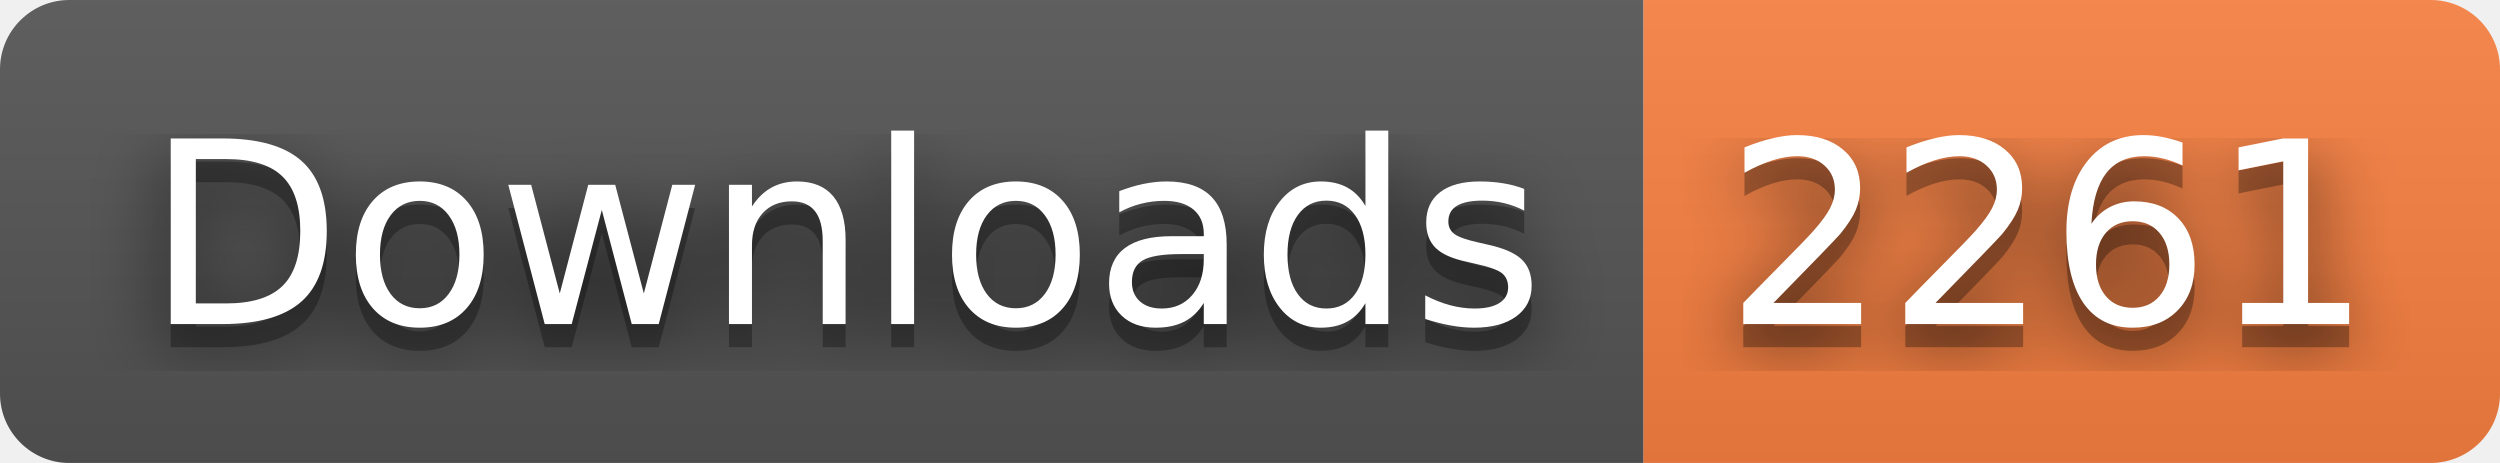
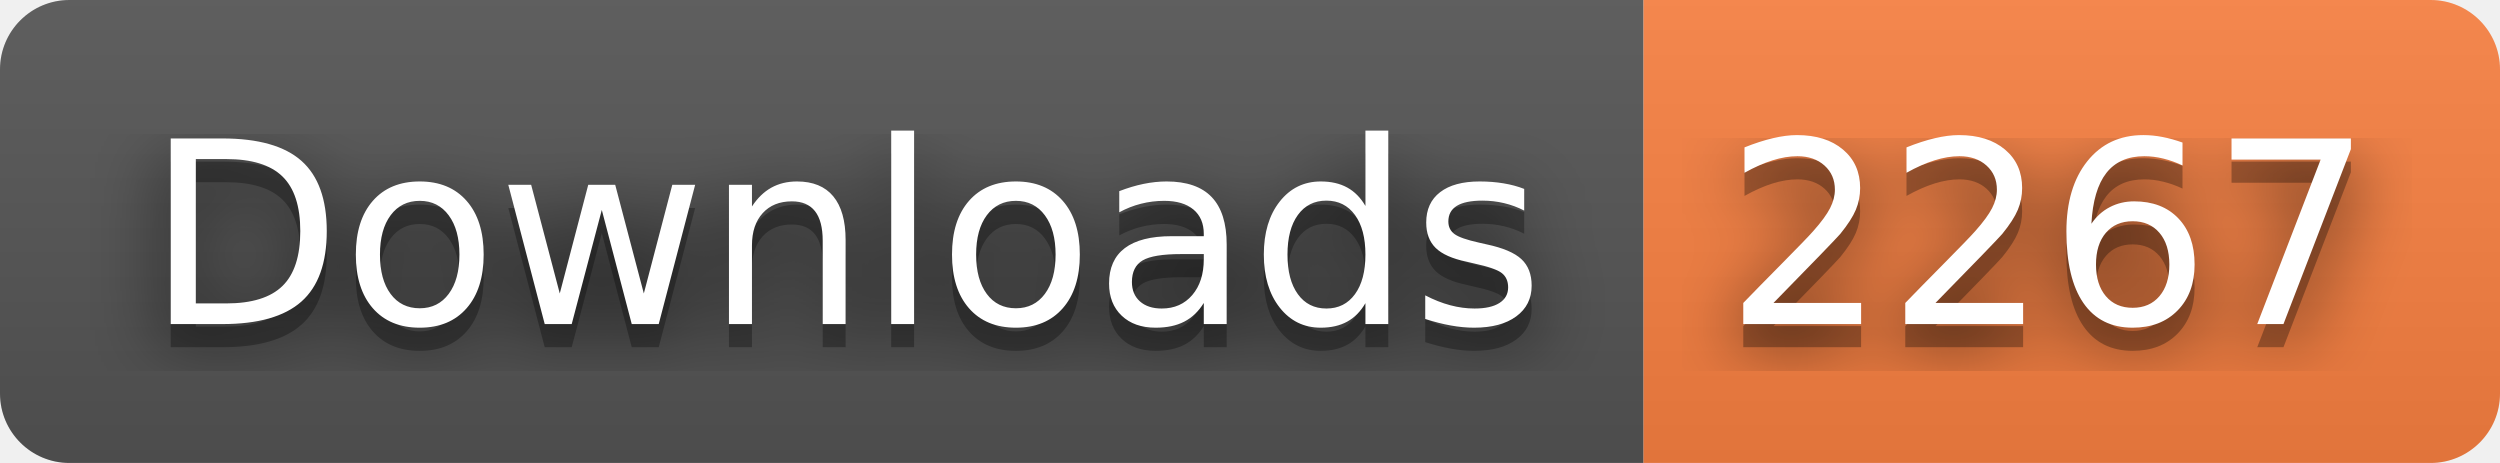
- <svg xmlns="http://www.w3.org/2000/svg" width="108" height="20" role="img" aria-label="Downloads: 2261">
+ <svg xmlns="http://www.w3.org/2000/svg" width="108" height="20" role="img" aria-label="Downloads: 2267">
  <filter id="blur">
    <feGaussianBlur stdDeviation="16" />
  </filter>
  <linearGradient id="s" x2="0" y2="100%">
    <stop offset="0" stop-color="#bbb" stop-opacity=".1" />
    <stop offset="1" stop-opacity=".1" />
  </linearGradient>
  <clipPath id="r">
    <rect width="108" height="20" rx="3" />
  </clipPath>
  <g clip-path="url(#r)">
    <rect width="71" height="20" fill="#555" />
    <rect x="71" width="37" height="20" fill="#fa8142" />
    <rect width="108" height="20" fill="url(#s)" />
  </g>
  <g fill="#fff" text-anchor="middle" font-family="Verdana,Geneva,DejaVu Sans,sans-serif" text-rendering="geometricPrecision" font-size="110">
    <g transform="scale(.1)">
      <g aria-hidden="true" fill="#010101">
        <text x="365" y="150" fill-opacity=".8" filter="url(#blur)" textLength="610">Downloads</text>
        <text x="365" y="150" fill-opacity=".3" textLength="610">Downloads</text>
      </g>
      <text x="365" y="140" textLength="610">Downloads</text>
    </g>
    <g transform="scale(.1)">
      <g aria-hidden="true" fill="#010101">
-         <text x="885" y="150" fill-opacity=".8" filter="url(#blur)" textLength="270">2261</text>
-         <text x="885" y="150" fill-opacity=".3" textLength="270">2261</text>
+         <text x="885" y="150" fill-opacity=".8" filter="url(#blur)" textLength="270">2267</text>
+         <text x="885" y="150" fill-opacity=".3" textLength="270">2267</text>
      </g>
-       <text x="885" y="140" textLength="270">2261</text>
+       <text x="885" y="140" textLength="270">2267</text>
    </g>
  </g>
</svg>
